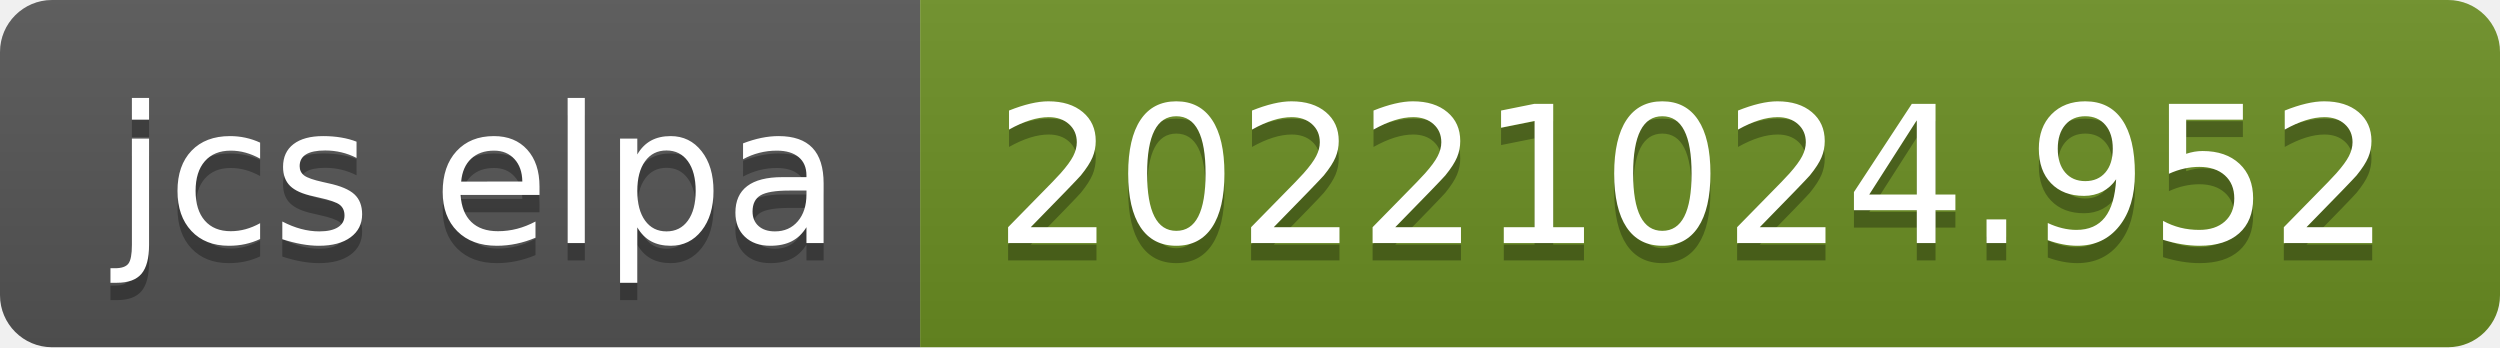
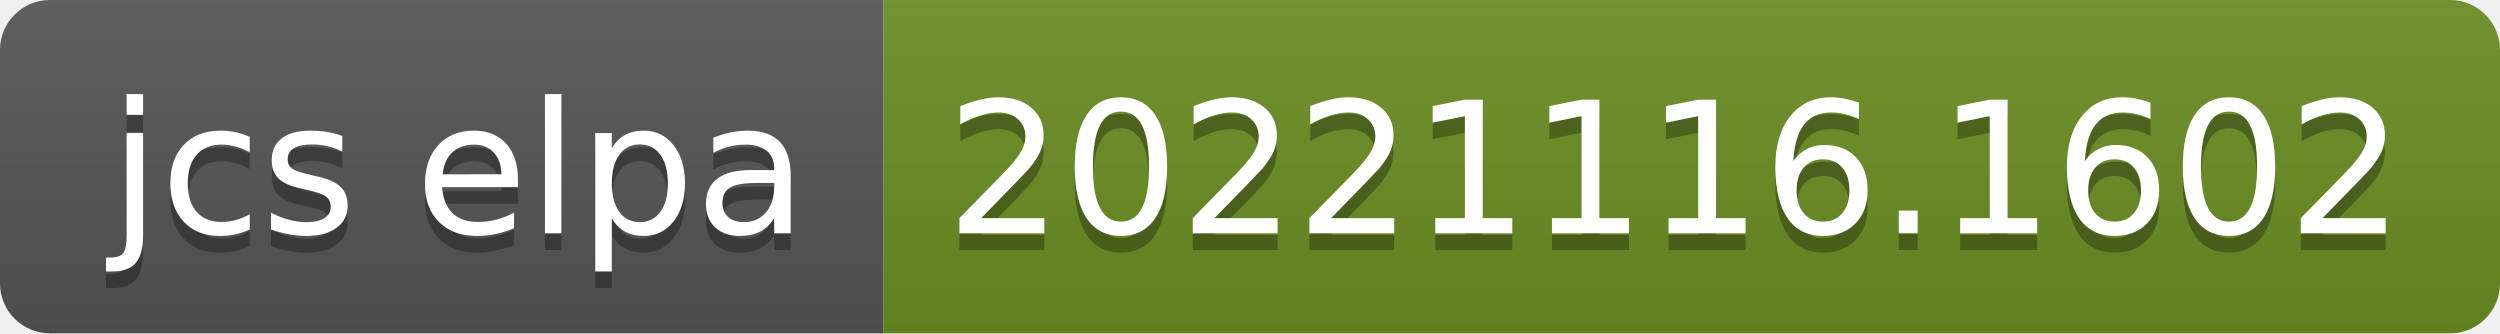
- <svg xmlns="http://www.w3.org/2000/svg" width="144" height="20" role="img" aria-label="jcs elpa: 20221024.952">
+ <svg xmlns="http://www.w3.org/2000/svg" width="150" height="20" role="img" aria-label="jcs elpa: 20221116.1602">
  <linearGradient id="s" x2="0" y2="100%">
    <stop offset="0" stop-color="#bbb" stop-opacity=".1" />
    <stop offset="1" stop-opacity=".1" />
  </linearGradient>
  <clipPath id="r">
-     <rect width="144" height="20" rx="3" fill="#fff" />
+     <rect width="150" height="20" rx="3" fill="#fff" />
  </clipPath>
  <g clip-path="url(#r)">
    <rect width="53" height="20" fill="#555" />
-     <rect x="53" width="91" height="20" fill="#6b8e23" />
-     <rect width="144" height="20" fill="url(#s)" />
+     <rect x="53" width="97" height="20" fill="#6b8e23" />
+     <rect width="150" height="20" fill="url(#s)" />
  </g>
  <g fill="#fff" text-anchor="middle" font-family="Verdana,Geneva,DejaVu Sans,sans-serif" text-rendering="geometricPrecision" font-size="110">
    <text aria-hidden="true" x="275" y="150" fill="#010101" fill-opacity=".3" transform="scale(.1)" textLength="430">jcs elpa</text>
    <text x="275" y="140" transform="scale(.1)" fill="#fff" textLength="430">jcs elpa</text>
-     <text aria-hidden="true" x="975" y="150" fill="#010101" fill-opacity=".3" transform="scale(.1)" textLength="810">20221024.952</text>
-     <text x="975" y="140" transform="scale(.1)" fill="#fff" textLength="810">20221024.952</text>
+     <text aria-hidden="true" x="1005" y="150" fill="#010101" fill-opacity=".3" transform="scale(.1)" textLength="870">20221116.1602</text>
+     <text x="1005" y="140" transform="scale(.1)" fill="#fff" textLength="870">20221116.1602</text>
  </g>
</svg>
